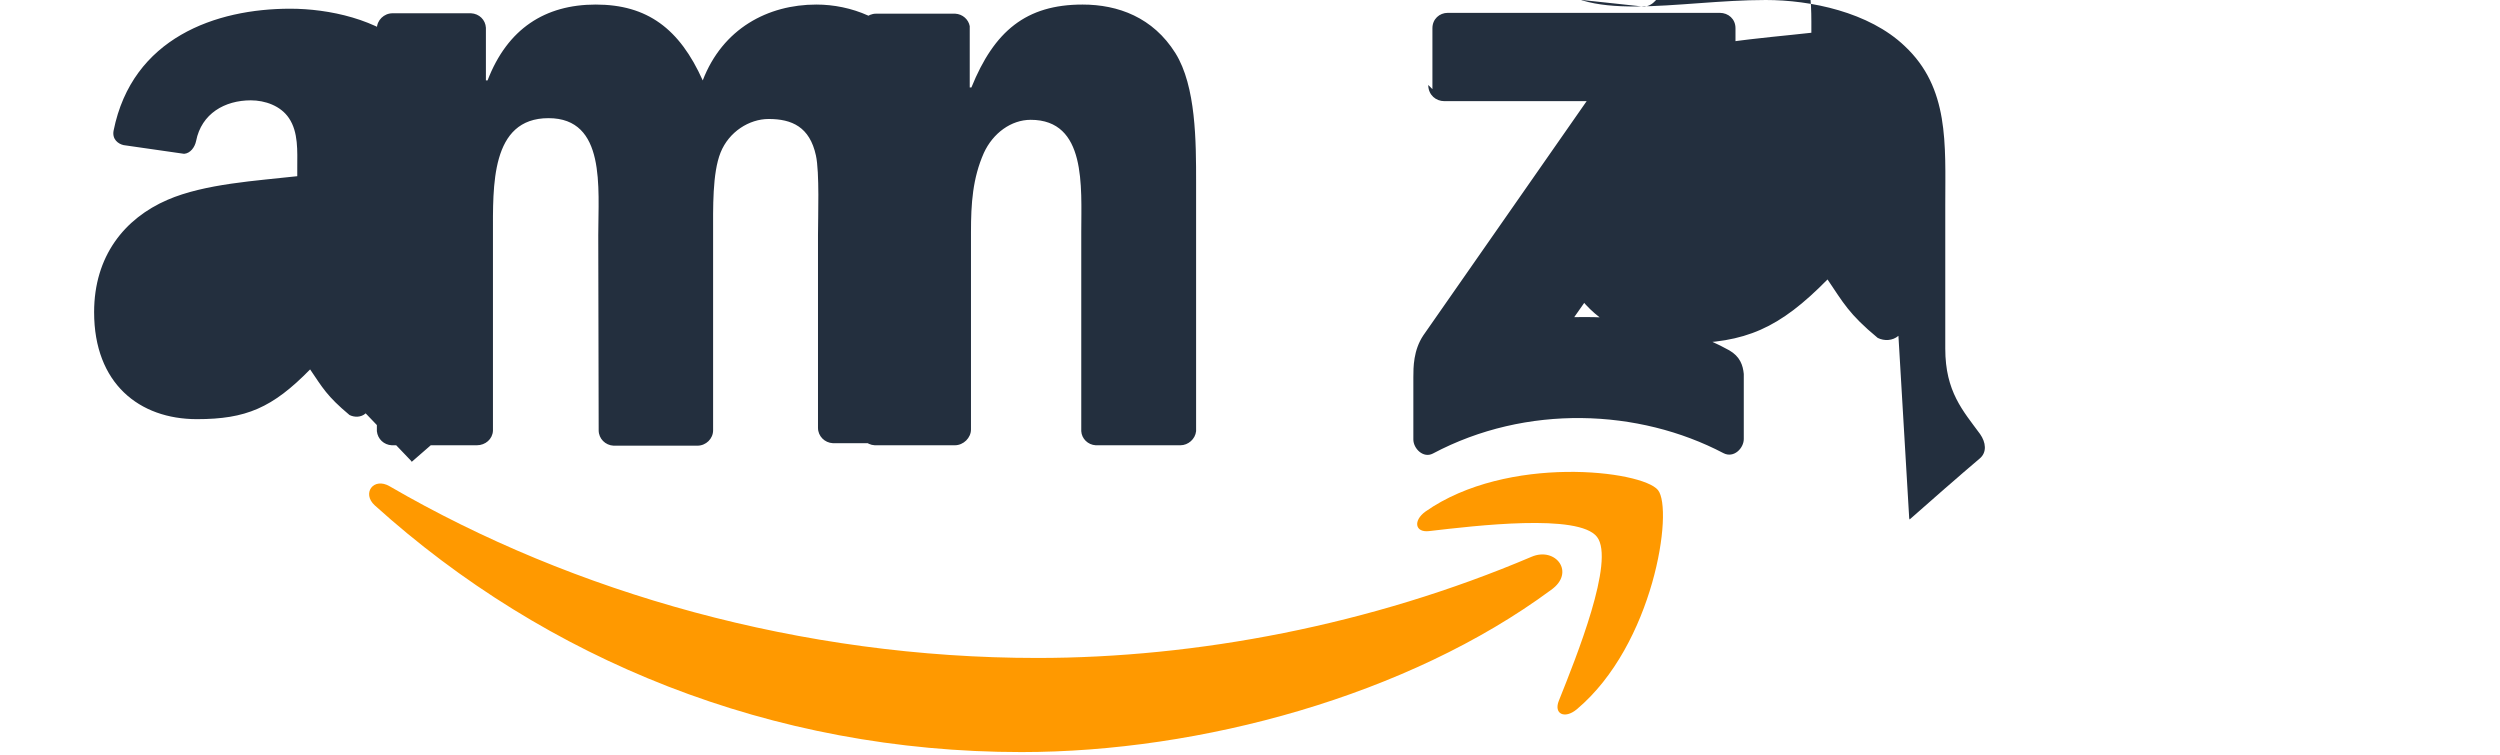
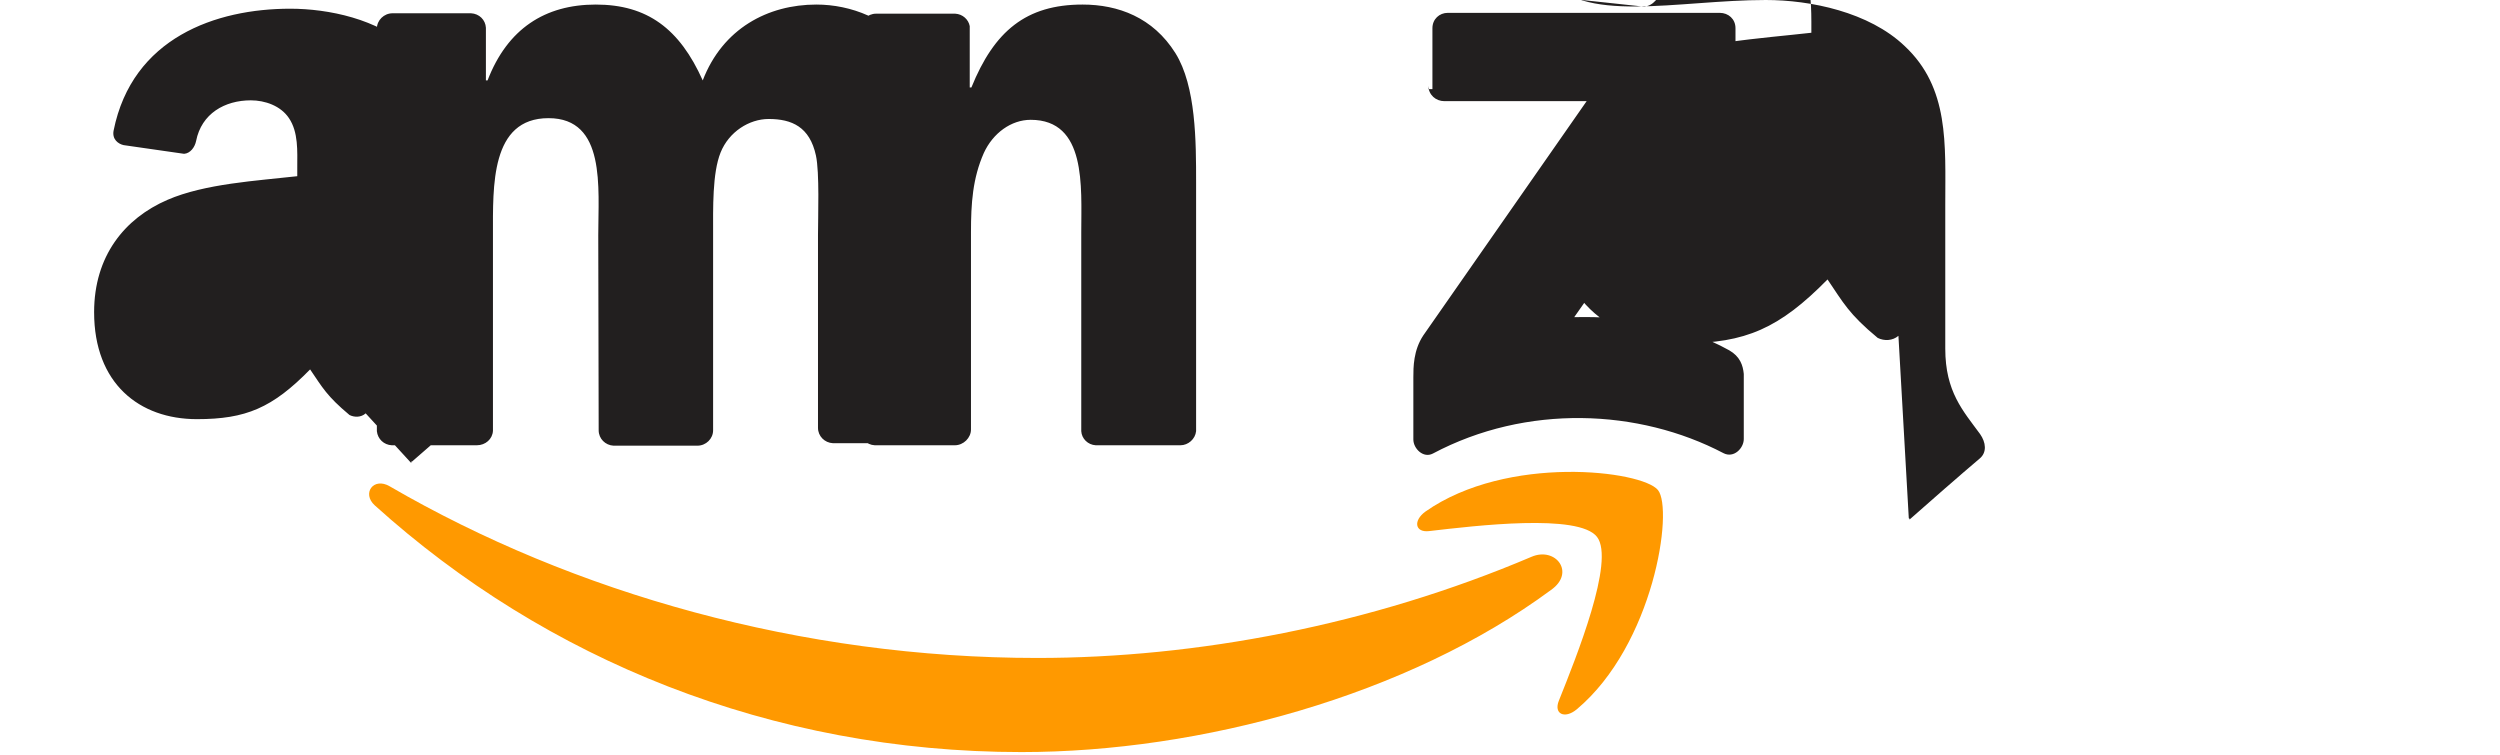
- <svg xmlns="http://www.w3.org/2000/svg" viewBox="0 0 603 182" fill="#FF9900">
-   <path d="M374.1 142.3c-34.5 25.5-84.6 39.1-127.7 39.1-60.4 0-114.8-22.3-156-59.5-3.2-2.9-.3-6.9 3.6-4.6 44.4 25.8 99.4 41.4 156.2 41.4 38.3 0 80.4-7.9 119.2-24.4 5.8-2.5 10.7 3.8 4.7 8z" />
-   <path d="M385.2 129.5c-4.4-5.7-29.3-2.7-40.5-1.4-3.4.4-3.9-2.5-.9-4.7 19.8-13.9 52.3-9.9 56.1-5.2 3.8 4.7-1 37.3-19.6 52.9-2.9 2.4-5.6 1.1-4.3-2.1 4.2-10.5 13.6-33.8 9.2-39.5z" />
-   <path fill="#232F3E" d="M345.5 21.5V6.8c0-2.2 1.7-3.7 3.7-3.7h65.6c2.1 0 3.8 1.5 3.8 3.7V19c0 2.1-1.8 4.8-4.9 9l-34 48.5c12.6-.3 25.9 1.6 37.4 8 2.6 1.5 3.3 3.6 3.5 5.7v15.7c0 2.2-2.4 4.7-4.9 3.4-20.4-10.7-47.5-11.9-70.1.1-2.3 1.2-4.7-1.2-4.7-3.4V91c0-2.4 0-6.5 2.4-10.1l39.4-56.5h-34.3c-2.1 0-3.8-1.5-3.9-3.7v-.2zM114.8 107.4H94.5c-1.9-.1-3.4-1.5-3.6-3.4V6.9c0-2 1.7-3.7 3.8-3.7h18.9c2 .1 3.5 1.6 3.6 3.5v12.7h.4c4.8-12.5 13.9-18.3 26.1-18.3 12.4 0 20.2 5.8 25.8 18.3 4.8-12.5 15.7-18.3 27.4-18.3 8.3 0 17.4 3.4 23 11.1 6.3 8.6 5 21.1 5 32v59c0 2-1.7 3.7-3.8 3.7h-20.2c-2-.1-3.6-1.7-3.6-3.7V56.6c0-4.3.4-15-.5-19.1-1.5-6.9-5.8-8.8-11.4-8.8-4.7 0-9.6 3.1-11.6 8.1-2 5-1.8 13.4-1.8 19.8v47.2c0 2-1.7 3.7-3.8 3.7h-20.2c-2-.1-3.6-1.7-3.6-3.7l-.1-47.1c0-11.4 1.9-28.2-12-28.2-14 0-13.4 16.4-13.4 28.2v47.2c-.1 2-1.8 3.5-3.9 3.5zm321.7-78c0 8.2.2 15-3.9 22.3-3.4 5.9-8.7 9.5-14.7 9.5-8.2 0-12.9-6.2-12.9-15.4 0-18.1 16.2-21.4 31.5-21.4v5zm21.4 51.6c-1.4 1.2-3.4 1.3-5 .5-7-5.8-8.3-8.5-12.1-14.1-11.6 11.8-19.8 15.4-34.8 15.4-17.8 0-31.6-11-31.6-33 0-17.2 9.3-28.9 22.6-34.6 11.5-5 27.6-5.9 39.9-7.3v-2.7c0-5-.4-10.9-2.5-15.2-1.9-3.9-6.9-7.7-13.8-7.7-9.4 0-17.7 4.8-19.8 14.8-.4 2.2-2.1 4.4-4.3 4.5l-19.6-2.1c-2-.5-4.3-2.1-3.7-5.3C381 6.1 404.7 0 425.9 0c10.8 0 24.9 2.9 33.5 11.1 10.8 10.1 9.8 23.6 9.8 38.3v34.7c0 10.4 4.3 15 8.4 20.6 1.4 2 1.7 4.4-.1 5.9-4.5 3.8-12.5 10.8-16.9 14.7l-.1-.3zM231.6 107.4H211c-2-.1-3.6-1.7-3.6-3.7l.1-96.8c.1-2 1.8-3.6 3.8-3.6h19.1c1.8.1 3.2 1.4 3.5 3v14.8h.4c5.5-13.6 13.2-20 26.8-20 8.6 0 17 3.1 22.4 11.7 5 8 5 21.4 5 31.2v60c-.2 1.9-1.9 3.4-3.8 3.4h-20.4c-1.9-.1-3.4-1.6-3.5-3.4V56c0-11 1.3-27.1-12.2-27.1-4.7 0-9.1 3.2-11.3 8-2.7 6.1-3.1 12.2-3.1 19.1v47.6c0 2-1.8 3.8-3.9 3.8h.3zM71.5 59.4c0 6.4.2 11.7-3.1 17.4-2.6 4.6-6.8 7.4-11.5 7.4-6.4 0-10.1-4.9-10.1-12.1 0-14.2 12.7-16.7 24.7-16.7v4zm16.7 40.3c-1.1 1-2.7 1-3.9.4-5.5-4.6-6.5-6.6-9.5-11-9.1 9.3-15.5 12-27.3 12-13.9 0-24.8-8.6-24.8-25.8 0-13.5 7.3-22.6 17.7-27.1 9-3.9 21.6-4.6 31.3-5.7v-2.1c0-3.9.3-8.5-2-11.9-2-3-5.8-4.3-9.2-4.3-6.3 0-11.9 3.2-13.2 9.8-.3 1.5-1.4 3-2.9 3.1L29.8 35c-1.3-.3-2.8-1.4-2.4-3.5C31.9 9.1 52.1 2.1 70 2.1c9.2 0 21.3 2.5 28.6 9.5 9.2 8.8 8.3 20.6 8.3 33.5v30.3c0 9.1 3.8 13.1 7.3 18 1.2 1.8 1.5 3.9-.1 5.2-3.9 3.3-10.9 9.4-14.8 12.8l-.1-.2z" />
+ <svg xmlns="http://www.w3.org/2000/svg" viewBox="0 0 603 182">
+   <path fill="#FF9900" d="M374.1 142.3c-34.5 25.5-84.6 39.1-127.7 39.1-60.4 0-114.8-22.3-156-59.5-3.2-2.9-.3-6.9 3.6-4.6 44.4 25.8 99.4 41.4 156.2 41.4 38.3 0 80.4-7.9 119.2-24.4 5.8-2.5 10.7 3.8 4.7 8z" />
+   <path fill="#FF9900" d="M385.2 129.5c-4.4-5.7-29.3-2.7-40.5-1.4-3.4.4-3.9-2.5-.9-4.7 19.8-13.9 52.3-9.9 56.1-5.2 3.8 4.7-1 37.3-19.6 52.9-2.9 2.4-5.6 1.1-4.3-2.1 4.2-10.5 13.6-33.8 9.2-39.5z" />
+   <path fill="#221F1F" d="M345.5 21.5V6.8c0-2.2 1.7-3.7 3.7-3.7h65.6c2.1 0 3.8 1.5 3.8 3.7V19c0 2.1-1.8 4.8-4.9 9l-34 48.5c12.6-.3 25.9 1.6 37.4 8 2.6 1.5 3.3 3.6 3.5 5.7v15.7c0 2.2-2.4 4.7-4.9 3.4-20.4-10.7-47.5-11.9-70.1.1-2.3 1.2-4.7-1.2-4.7-3.4V91c0-2.4 0-6.5 2.4-10.1l39.4-56.5h-34.3c-2.1 0-3.8-1.5-3.9-3.7v.8zM114.8 107.4H94.5c-1.9-.1-3.4-1.5-3.6-3.4V6.9c0-2 1.7-3.7 3.8-3.7h18.9c2 .1 3.5 1.6 3.6 3.5v12.7h.4c4.8-12.5 13.9-18.3 26.1-18.3 12.4 0 20.2 5.8 25.8 18.3 4.8-12.5 15.7-18.3 27.4-18.3 8.3 0 17.4 3.4 23 11.1 6.3 8.6 5 21.1 5 32v59c0 2-1.7 3.7-3.8 3.7h-20.2c-2-.1-3.6-1.7-3.6-3.7V56.6c0-4.3.4-15-.5-19.1-1.5-6.9-5.8-8.8-11.4-8.8-4.7 0-9.6 3.1-11.6 8.1-2 5-1.8 13.4-1.8 19.8v47.2c0 2-1.7 3.7-3.8 3.7h-20.2c-2-.1-3.6-1.7-3.6-3.7l-.1-47.1c0-11.4 1.9-28.2-12-28.2-14 0-13.4 16.4-13.4 28.2v47.2c-.1 2-1.8 3.5-3.9 3.5h-.3zm321.7-78c0 8.2.2 15-3.9 22.3-3.4 5.9-8.7 9.5-14.7 9.5-8.2 0-12.9-6.2-12.9-15.4 0-18.1 16.2-21.4 31.5-21.4v5zm21.4 51.6c-1.4 1.2-3.4 1.3-5 .5-7-5.8-8.3-8.5-12.1-14.1-11.6 11.8-19.8 15.4-34.8 15.4-17.8 0-31.6-11-31.6-33 0-17.2 9.3-28.9 22.6-34.6 11.5-5 27.6-5.9 39.9-7.3v-2.7c0-5-.4-10.9-2.5-15.2-1.9-3.9-6.9-7.7-13.8-7.7-9.4 0-17.7 4.8-19.8 14.8-.4 2.2-2.1 4.4-4.3 4.5l-19.6-2.1c-2-.5-4.3-2.1-3.7-5.3C381 6.1 404.7 0 425.9 0c10.8 0 24.9 2.9 33.5 11.1 10.8 10.1 9.8 23.6 9.8 38.3v34.7c0 10.4 4.3 15 8.4 20.6 1.4 2 1.7 4.4-.1 5.9-4.5 3.8-12.5 10.8-16.9 14.7l-.1-.3h-.1zM231.6 107.4H211c-2-.1-3.6-1.7-3.6-3.7l.1-96.8c.1-2 1.8-3.6 3.8-3.6h19.1c1.8.1 3.2 1.4 3.5 3v14.8h.4c5.5-13.6 13.2-20 26.8-20 8.6 0 17 3.1 22.4 11.7 5 8 5 21.4 5 31.2v60c-.2 1.9-1.9 3.4-3.8 3.4h-20.4c-1.9-.1-3.4-1.6-3.5-3.4V56c0-11 1.3-27.1-12.2-27.1-4.7 0-9.1 3.2-11.3 8-2.7 6.1-3.1 12.2-3.1 19.1v47.6c0 2-1.8 3.8-3.9 3.8h.3zM71.5 59.4c0 6.4.2 11.7-3.1 17.4-2.6 4.6-6.8 7.4-11.5 7.4-6.4 0-10.1-4.9-10.1-12.1 0-14.2 12.7-16.7 24.7-16.7v4zm16.7 40.3c-1.1 1-2.7 1-3.9.4-5.5-4.6-6.5-6.6-9.5-11-9.1 9.3-15.5 12-27.3 12-13.9 0-24.8-8.6-24.8-25.8 0-13.5 7.3-22.6 17.7-27.1 9-3.9 21.6-4.6 31.3-5.7v-2.1c0-3.9.3-8.5-2-11.9-2-3-5.8-4.3-9.2-4.3-6.3 0-11.9 3.2-13.2 9.8-.3 1.5-1.4 3-2.9 3.1L29.8 35c-1.3-.3-2.8-1.4-2.4-3.5C31.9 9.1 52.1 2.1 70 2.1c9.2 0 21.3 2.5 28.6 9.5 9.2 8.8 8.3 20.6 8.3 33.5v30.3c0 9.1 3.8 13.1 7.3 18 1.2 1.8 1.5 3.9-.1 5.2-3.9 3.3-10.9 9.4-14.8 12.8l-.1-.2v.5z" />
</svg>
